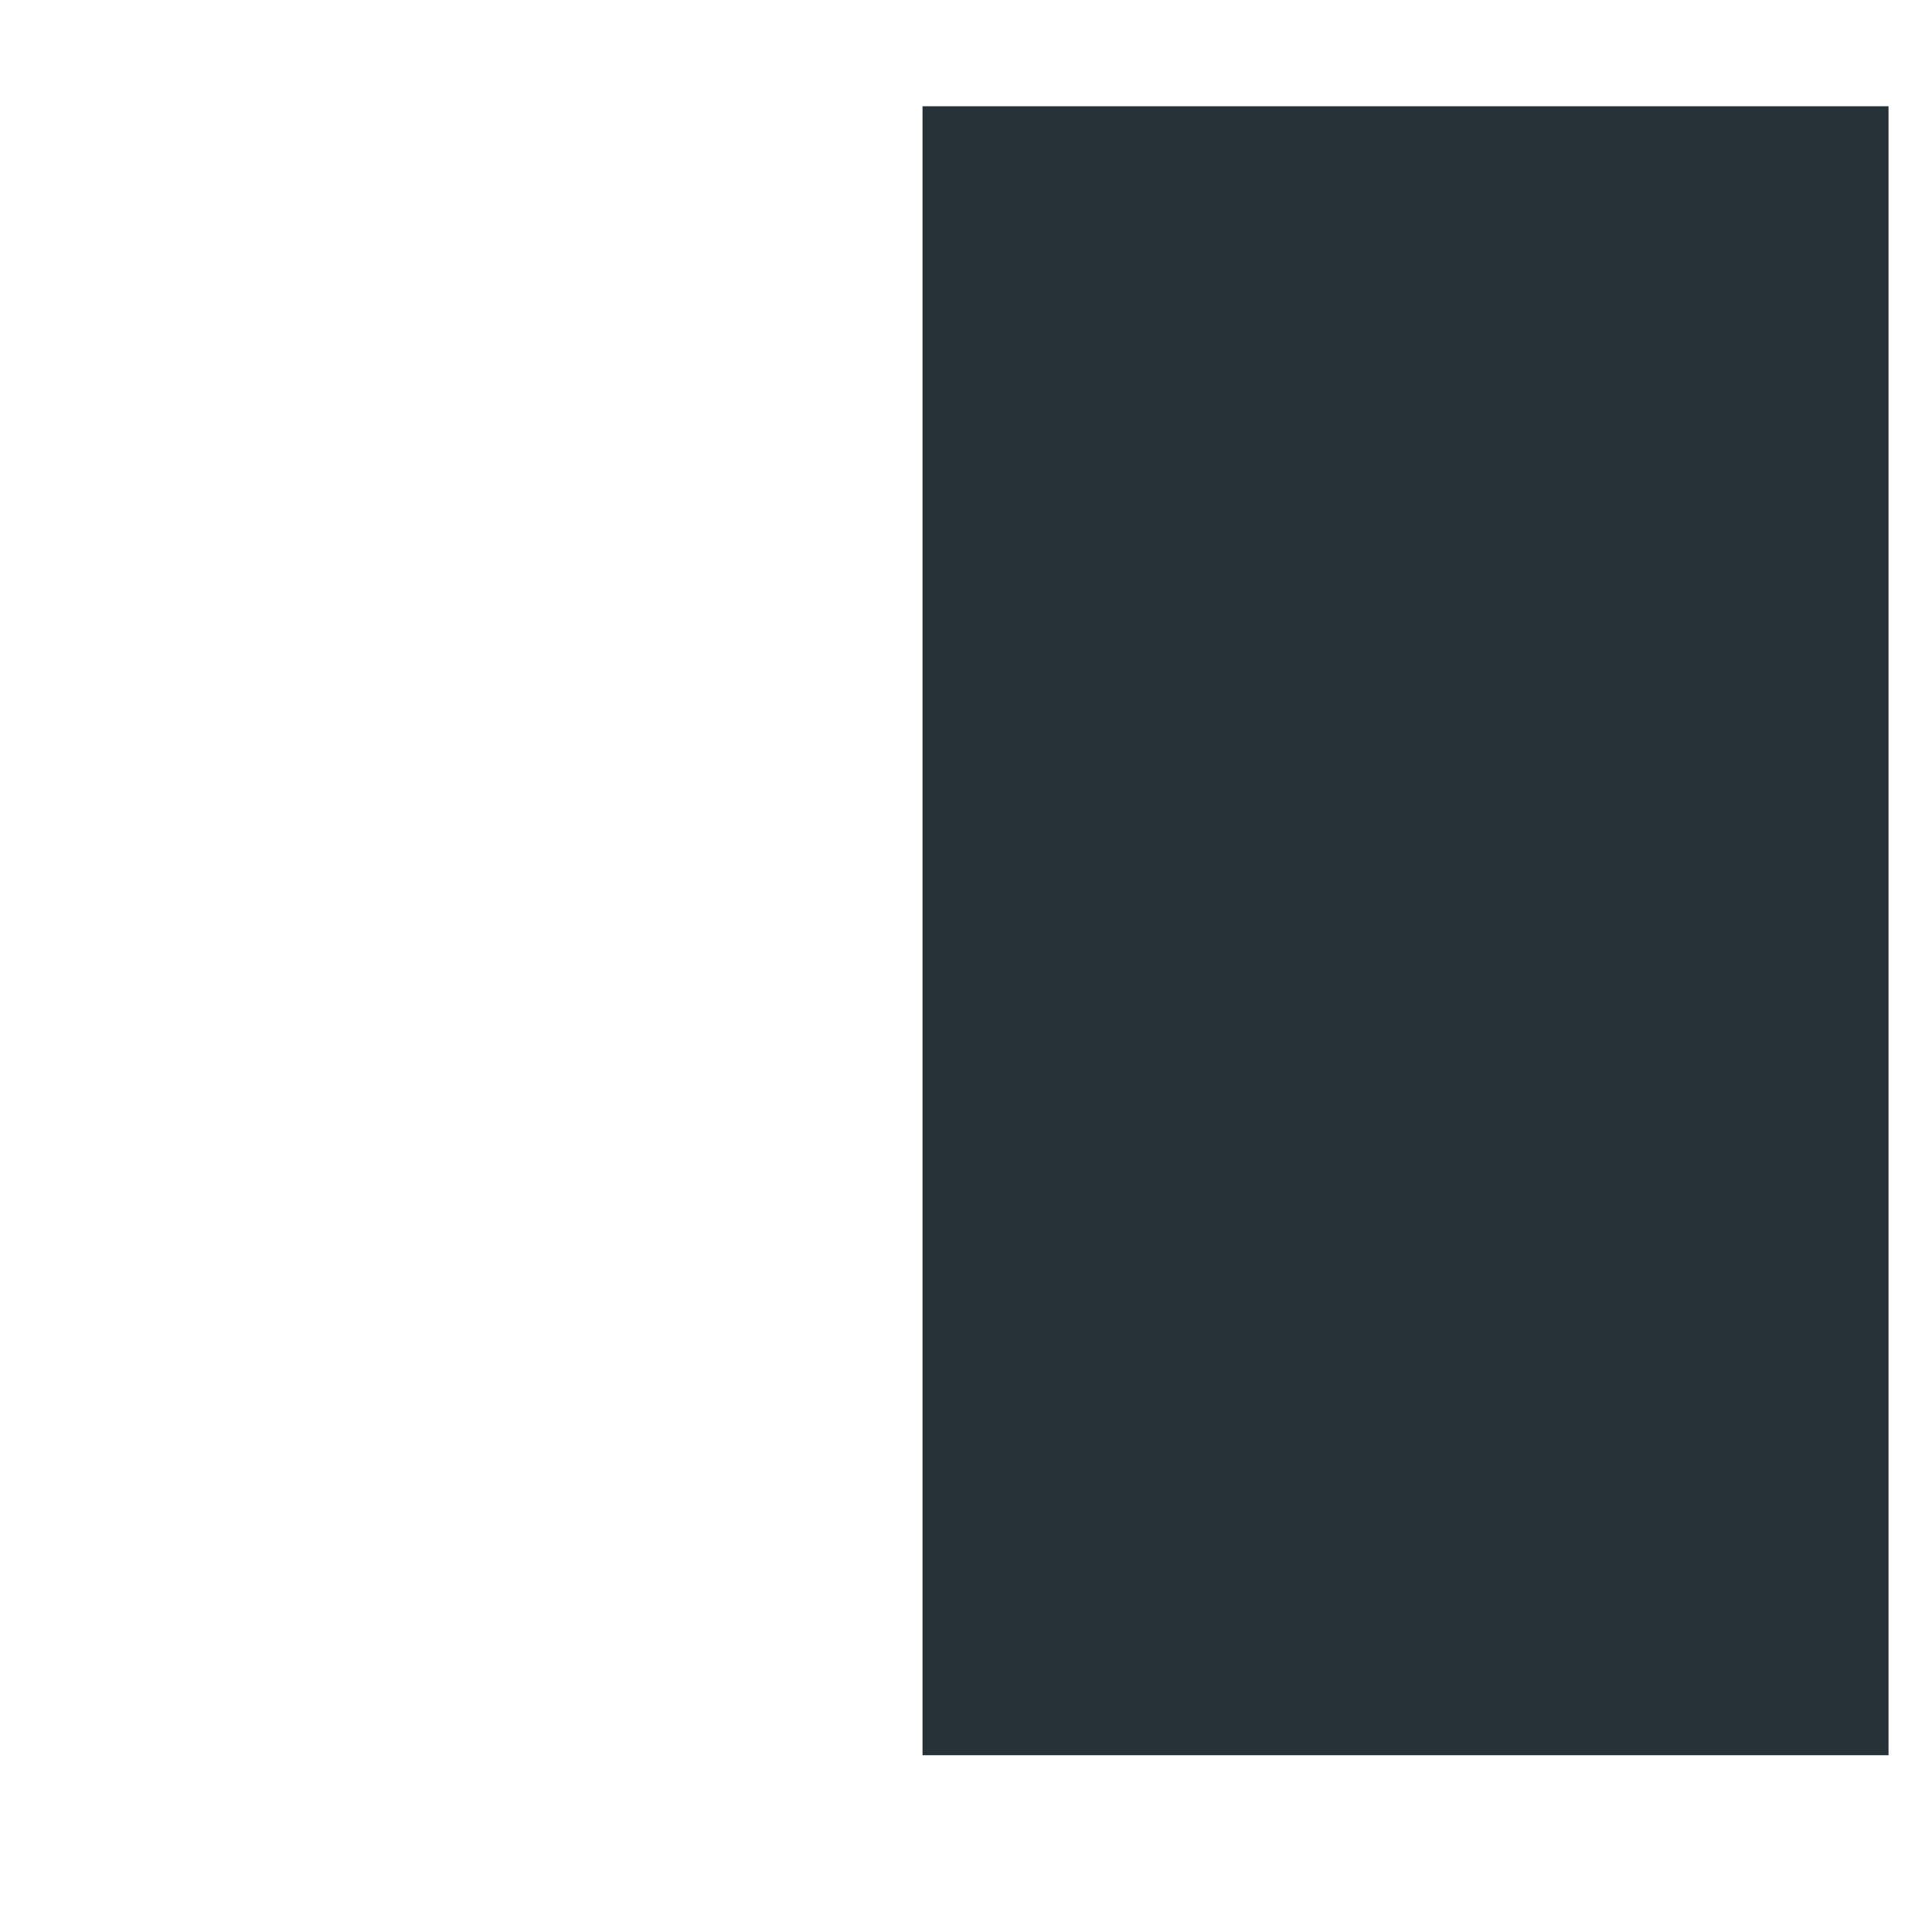
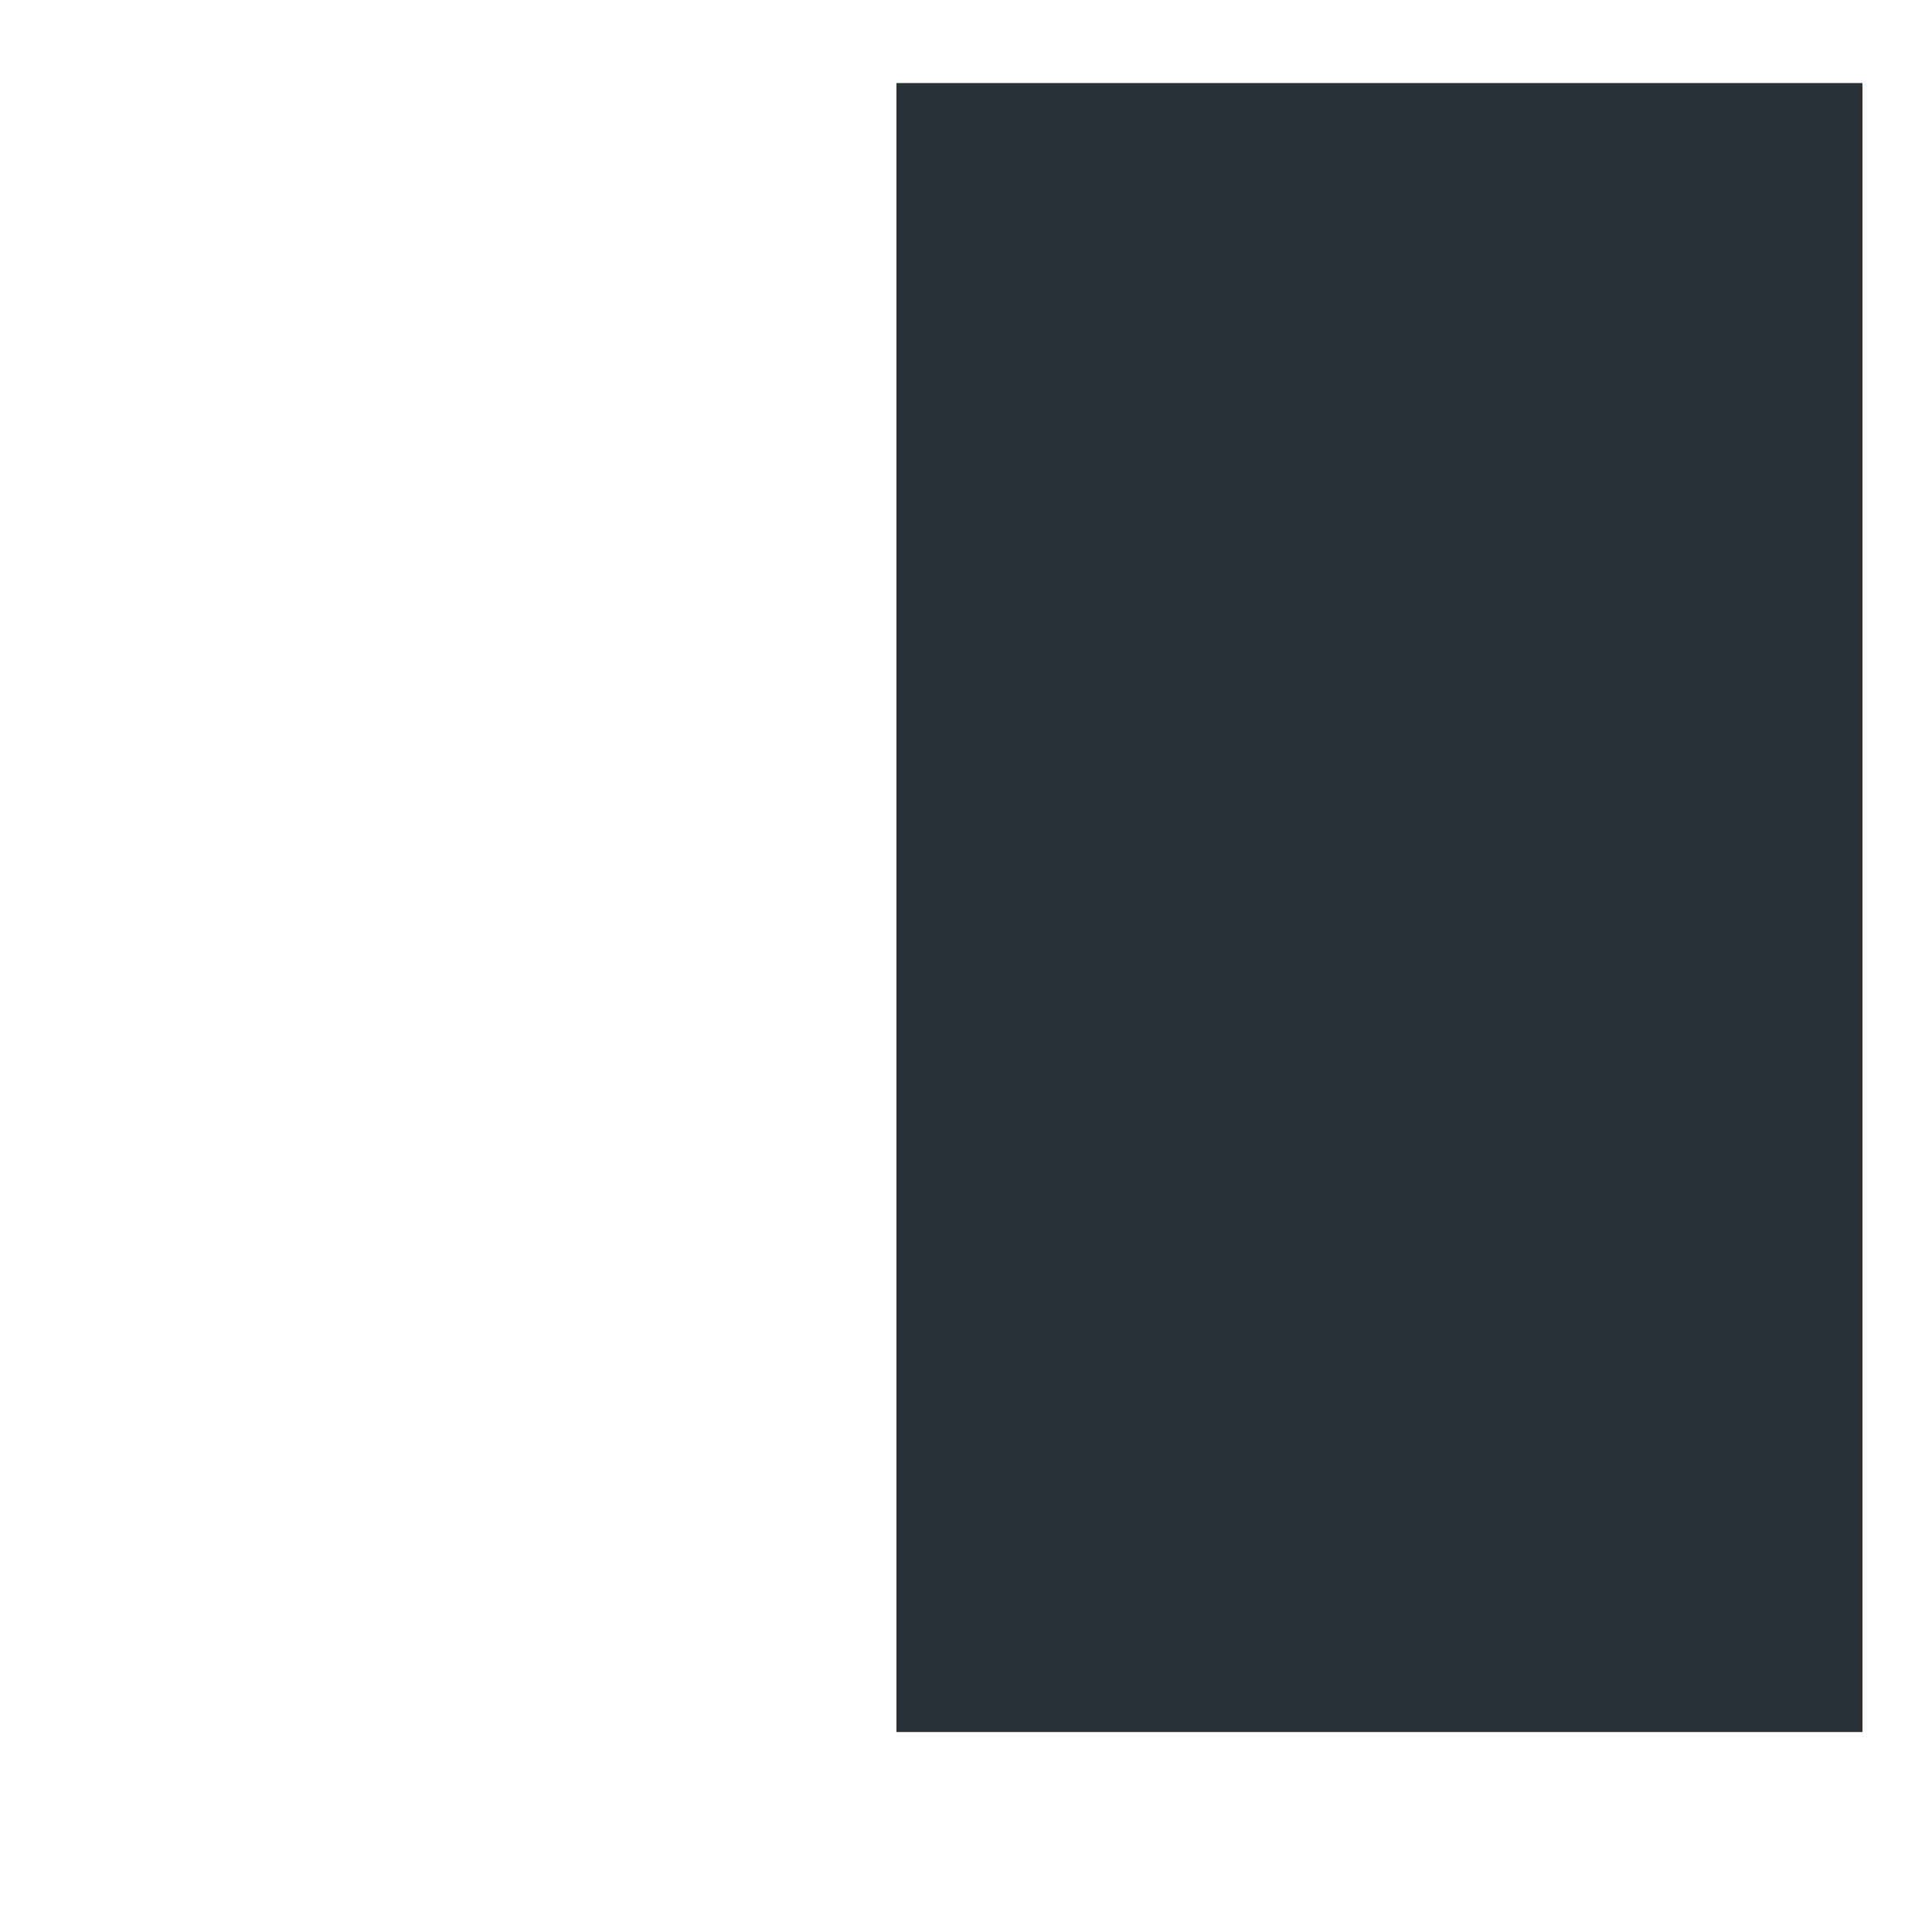
<svg xmlns="http://www.w3.org/2000/svg" width="2" height="2" viewBox="0 0 2 2" fill="none">
-   <path d="M1.455 0.11V1.817" stroke="#263238" stroke-miterlimit="10" />
+   <path d="M1.428 0.086V1.793" stroke="#263238" stroke-miterlimit="10" />
</svg>
